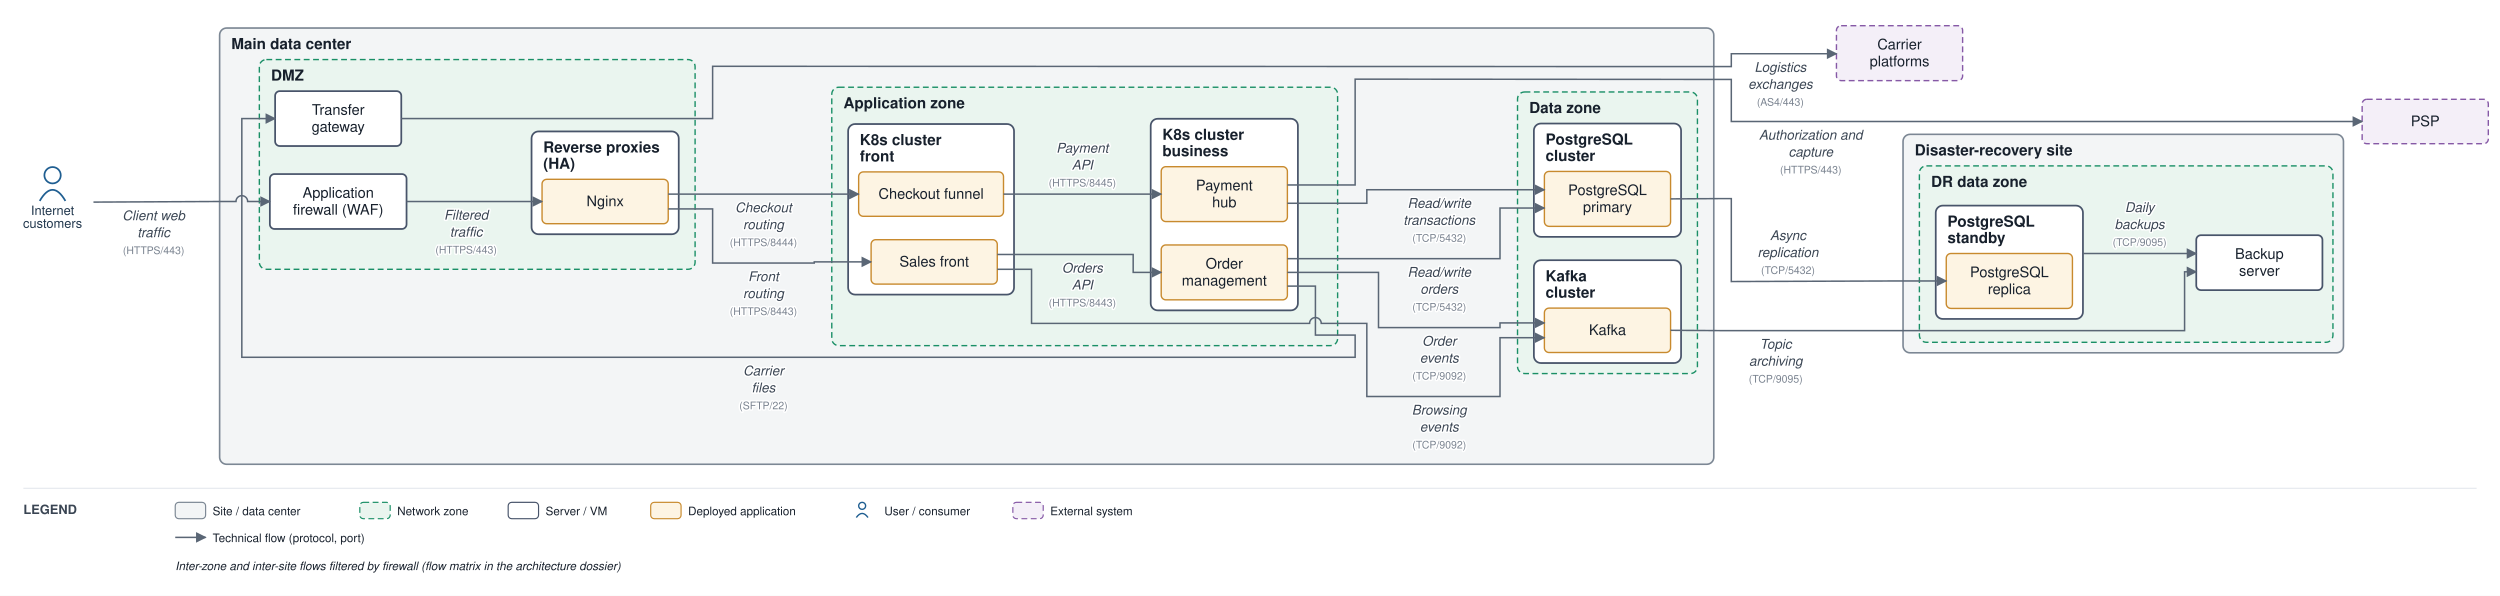
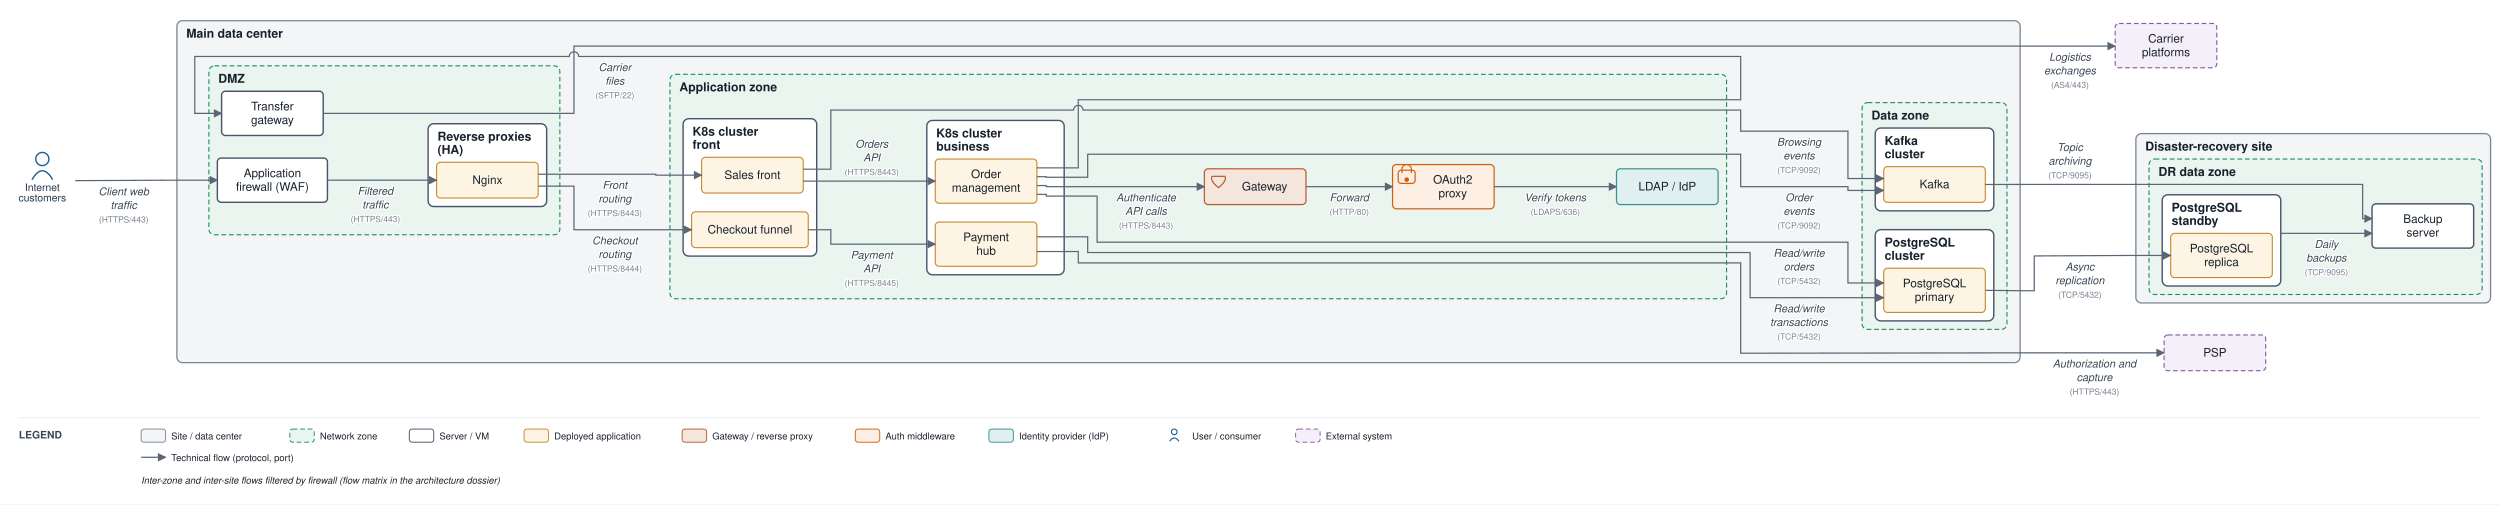
- <svg xmlns="http://www.w3.org/2000/svg" viewBox="0 0 2140 510" font-family="Helvetica,Arial,sans-serif">
+ <svg xmlns="http://www.w3.org/2000/svg" viewBox="0 0 2657 536" font-family="Helvetica,Arial,sans-serif">
  <defs>
    <marker id="arr" viewBox="0 0 10 10" refX="9" refY="5" markerWidth="7" markerHeight="7" orient="auto-start-reverse">
      <path d="M0,0 L10,5 L0,10 z" fill="#5a6675" />
    </marker>
  </defs>
-   <rect width="2140" height="510" fill="#ffffff" />
-   <rect x="188" y="24" width="1279" height="373.417" rx="6" fill="#f3f5f6" stroke="#7c8794" stroke-width="1.4" />
-   <text x="198" y="42" font-size="13" font-weight="bold" fill="#17202c">Main data center</text>
-   <rect x="222" y="51" width="373" height="179.5" rx="6" fill="#eaf5ef" stroke="#1a8f66" stroke-width="1.2" stroke-dasharray="5 3" />
-   <text x="232" y="69" font-size="13" font-weight="bold" fill="#17202c">DMZ</text>
-   <rect x="455" y="112.5" width="126" height="88" rx="6" fill="#ffffff" stroke="#48546a" stroke-width="1.5" />
-   <text x="465" y="130.5" font-size="13" font-weight="bold" fill="#17202c">Reverse proxies</text>
-   <text x="465" y="144.5" font-size="13" font-weight="bold" fill="#17202c">(HA)</text>
-   <rect x="712" y="74.667" width="433" height="221.167" rx="6" fill="#eaf5ef" stroke="#1a8f66" stroke-width="1.2" stroke-dasharray="5 3" />
-   <text x="722" y="92.667" font-size="13" font-weight="bold" fill="#17202c">Application zone</text>
-   <rect x="726" y="106.167" width="142" height="146" rx="6" fill="#ffffff" stroke="#48546a" stroke-width="1.5" />
-   <text x="736" y="124.167" font-size="13" font-weight="bold" fill="#17202c">K8s cluster</text>
-   <text x="736" y="138.167" font-size="13" font-weight="bold" fill="#17202c">front</text>
-   <rect x="985" y="101.667" width="126" height="164" rx="6" fill="#ffffff" stroke="#48546a" stroke-width="1.5" />
-   <text x="995" y="119.667" font-size="13" font-weight="bold" fill="#17202c">K8s cluster</text>
-   <text x="995" y="133.667" font-size="13" font-weight="bold" fill="#17202c">business</text>
-   <rect x="1299" y="78.75" width="154" height="241" rx="6" fill="#eaf5ef" stroke="#1a8f66" stroke-width="1.2" stroke-dasharray="5 3" />
-   <text x="1309" y="96.75" font-size="13" font-weight="bold" fill="#17202c">Data zone</text>
-   <rect x="1313" y="105.75" width="126" height="97" rx="6" fill="#ffffff" stroke="#48546a" stroke-width="1.5" />
-   <text x="1323" y="123.75" font-size="13" font-weight="bold" fill="#17202c">PostgreSQL</text>
-   <text x="1323" y="137.75" font-size="13" font-weight="bold" fill="#17202c">cluster</text>
-   <rect x="1313" y="222.75" width="126" height="88" rx="6" fill="#ffffff" stroke="#48546a" stroke-width="1.5" />
-   <text x="1323" y="240.75" font-size="13" font-weight="bold" fill="#17202c">Kafka</text>
-   <text x="1323" y="254.75" font-size="13" font-weight="bold" fill="#17202c">cluster</text>
-   <rect x="1629" y="115" width="377" height="187" rx="6" fill="#f3f5f6" stroke="#7c8794" stroke-width="1.4" />
-   <text x="1639" y="133" font-size="13" font-weight="bold" fill="#17202c">Disaster-recovery site</text>
-   <rect x="1643" y="142" width="354" height="151" rx="6" fill="#eaf5ef" stroke="#1a8f66" stroke-width="1.2" stroke-dasharray="5 3" />
-   <text x="1653" y="160" font-size="13" font-weight="bold" fill="#17202c">DR data zone</text>
-   <rect x="1657" y="176" width="126" height="97" rx="6" fill="#ffffff" stroke="#48546a" stroke-width="1.5" />
-   <text x="1667" y="194" font-size="13" font-weight="bold" fill="#17202c">PostgreSQL</text>
-   <text x="1667" y="208" font-size="13" font-weight="bold" fill="#17202c">standby</text>
-   <rect x="231" y="149" width="117" height="47" rx="4" fill="#ffffff" stroke="#48546a" stroke-width="1.5" />
-   <text x="289.5" y="169.25" font-size="12.5" text-anchor="middle" fill="#17202c">Application</text>
-   <text x="289.5" y="183.75" font-size="12.5" text-anchor="middle" fill="#17202c">firewall (WAF)</text>
-   <rect x="464" y="153.5" width="108" height="38" rx="4" fill="#fdf4e3" stroke="#c88a2e" stroke-width="1.2" />
-   <text x="518" y="176.5" font-size="12.5" text-anchor="middle" fill="#17202c">Nginx</text>
-   <rect x="235.5" y="78" width="108" height="47" rx="4" fill="#ffffff" stroke="#48546a" stroke-width="1.5" />
-   <text x="289.5" y="98.25" font-size="12.5" text-anchor="middle" fill="#17202c">Transfer</text>
-   <text x="289.5" y="112.75" font-size="12.5" text-anchor="middle" fill="#17202c">gateway</text>
-   <rect x="745.667" y="205.167" width="108" height="38" rx="4" fill="#fdf4e3" stroke="#c88a2e" stroke-width="1.2" />
-   <text x="799.667" y="228.167" font-size="12.5" text-anchor="middle" fill="#17202c">Sales front</text>
-   <rect x="735" y="147.167" width="124" height="38" rx="4" fill="#fdf4e3" stroke="#c88a2e" stroke-width="1.2" />
-   <text x="797" y="170.167" font-size="12.5" text-anchor="middle" fill="#17202c">Checkout funnel</text>
-   <rect x="994" y="209.667" width="108" height="47" rx="4" fill="#fdf4e3" stroke="#c88a2e" stroke-width="1.2" />
-   <text x="1048" y="229.917" font-size="12.5" text-anchor="middle" fill="#17202c">Order</text>
-   <text x="1048" y="244.417" font-size="12.5" text-anchor="middle" fill="#17202c">management</text>
-   <rect x="994" y="142.667" width="108" height="47" rx="4" fill="#fdf4e3" stroke="#c88a2e" stroke-width="1.2" />
-   <text x="1048" y="162.917" font-size="12.5" text-anchor="middle" fill="#17202c">Payment</text>
-   <text x="1048" y="177.417" font-size="12.5" text-anchor="middle" fill="#17202c">hub</text>
-   <rect x="1322" y="146.75" width="108" height="47" rx="4" fill="#fdf4e3" stroke="#c88a2e" stroke-width="1.2" />
-   <text x="1376" y="167" font-size="12.5" text-anchor="middle" fill="#17202c">PostgreSQL</text>
-   <text x="1376" y="181.5" font-size="12.5" text-anchor="middle" fill="#17202c">primary</text>
-   <rect x="1322" y="263.75" width="108" height="38" rx="4" fill="#fdf4e3" stroke="#c88a2e" stroke-width="1.2" />
-   <text x="1376" y="286.75" font-size="12.5" text-anchor="middle" fill="#17202c">Kafka</text>
-   <rect x="1666" y="217" width="108" height="47" rx="4" fill="#fdf4e3" stroke="#c88a2e" stroke-width="1.2" />
-   <text x="1720" y="237.25" font-size="12.5" text-anchor="middle" fill="#17202c">PostgreSQL</text>
-   <text x="1720" y="251.75" font-size="12.5" text-anchor="middle" fill="#17202c">replica</text>
-   <rect x="1880" y="201.333" width="108" height="47" rx="4" fill="#ffffff" stroke="#48546a" stroke-width="1.5" />
-   <text x="1934" y="221.583" font-size="12.5" text-anchor="middle" fill="#17202c">Backup</text>
-   <text x="1934" y="236.083" font-size="12.5" text-anchor="middle" fill="#17202c">server</text>
-   <circle cx="45" cy="150" r="7" fill="none" stroke="#1f5e91" stroke-width="1.5" />
-   <path d="M 34 172 q 11 -19 22 0" fill="none" stroke="#1f5e91" stroke-width="1.5" />
-   <text x="45" y="184" font-size="11" text-anchor="middle" fill="#20364c">Internet</text>
-   <text x="45" y="195" font-size="11" text-anchor="middle" fill="#20364c">customers</text>
-   <rect x="2022" y="85" width="108" height="38" rx="4" fill="#f4eff8" stroke="#8659a6" stroke-width="1.2" stroke-dasharray="5 3" />
-   <text x="2076" y="108" font-size="12.5" text-anchor="middle" fill="#17202c">PSP</text>
-   <rect x="1572" y="22" width="108" height="47" rx="4" fill="#f4eff8" stroke="#8659a6" stroke-width="1.2" stroke-dasharray="5 3" />
-   <text x="1626" y="42.25" font-size="12.5" text-anchor="middle" fill="#17202c">Carrier</text>
-   <text x="1626" y="56.75" font-size="12.5" text-anchor="middle" fill="#17202c">platforms</text>
-   <path d="M 80 173 L 183 172.5 L 202 172.5 A 5 5 0 0 1 212 172.5 L 231 172.5" fill="none" stroke="#5a6675" stroke-width="1.3" marker-end="url(#arr)" />
-   <text x="131.5" y="188.5" font-size="11.5" text-anchor="middle" fill="#3a4553" font-style="italic" stroke="#ffffff" stroke-width="2.5" paint-order="stroke" stroke-linejoin="round">Client web</text>
-   <text x="131.5" y="203" font-size="11.5" text-anchor="middle" fill="#3a4553" font-style="italic" stroke="#ffffff" stroke-width="2.5" paint-order="stroke" stroke-linejoin="round">traffic</text>
-   <text x="131.5" y="217.5" font-size="9" text-anchor="middle" fill="#79828f" stroke="#ffffff" stroke-width="2.5" paint-order="stroke" stroke-linejoin="round">(HTTPS/443)</text>
-   <path d="M 348 172.5 L 464 172.5" fill="none" stroke="#5a6675" stroke-width="1.3" marker-end="url(#arr)" />
-   <text x="399" y="188" font-size="11.5" text-anchor="middle" fill="#3a4553" font-style="italic" stroke="#ffffff" stroke-width="2.5" paint-order="stroke" stroke-linejoin="round">Filtered</text>
-   <text x="399" y="202.5" font-size="11.5" text-anchor="middle" fill="#3a4553" font-style="italic" stroke="#ffffff" stroke-width="2.5" paint-order="stroke" stroke-linejoin="round">traffic</text>
-   <text x="399" y="217" font-size="9" text-anchor="middle" fill="#79828f" stroke="#ffffff" stroke-width="2.5" paint-order="stroke" stroke-linejoin="round">(HTTPS/443)</text>
-   <path d="M 572 178.833 L 610 178.833 L 610 225.167 L 697 225.167 L 697 224.167 L 745.667 224.167" fill="none" stroke="#5a6675" stroke-width="1.3" marker-end="url(#arr)" />
-   <text x="653.5" y="240.667" font-size="11.5" text-anchor="middle" fill="#3a4553" font-style="italic" stroke="#ffffff" stroke-width="2.5" paint-order="stroke" stroke-linejoin="round">Front</text>
-   <text x="653.5" y="255.167" font-size="11.5" text-anchor="middle" fill="#3a4553" font-style="italic" stroke="#ffffff" stroke-width="2.5" paint-order="stroke" stroke-linejoin="round">routing</text>
-   <text x="653.5" y="269.667" font-size="9" text-anchor="middle" fill="#79828f" stroke="#ffffff" stroke-width="2.5" paint-order="stroke" stroke-linejoin="round">(HTTPS/8443)</text>
-   <path d="M 572 166.167 L 735 166.167" fill="none" stroke="#5a6675" stroke-width="1.3" marker-end="url(#arr)" />
-   <text x="653.5" y="181.667" font-size="11.5" text-anchor="middle" fill="#3a4553" font-style="italic" stroke="#ffffff" stroke-width="2.5" paint-order="stroke" stroke-linejoin="round">Checkout</text>
-   <text x="653.5" y="196.167" font-size="11.5" text-anchor="middle" fill="#3a4553" font-style="italic" stroke="#ffffff" stroke-width="2.5" paint-order="stroke" stroke-linejoin="round">routing</text>
-   <text x="653.5" y="210.667" font-size="9" text-anchor="middle" fill="#79828f" stroke="#ffffff" stroke-width="2.5" paint-order="stroke" stroke-linejoin="round">(HTTPS/8444)</text>
-   <path d="M 853.667 217.833 L 970 217.833 L 970 233.167 L 994 233.167" fill="none" stroke="#5a6675" stroke-width="1.3" marker-end="url(#arr)" />
-   <text x="926.5" y="233.333" font-size="11.5" text-anchor="middle" fill="#3a4553" font-style="italic" stroke="#ffffff" stroke-width="2.5" paint-order="stroke" stroke-linejoin="round">Orders</text>
-   <text x="926.5" y="247.833" font-size="11.5" text-anchor="middle" fill="#3a4553" font-style="italic" stroke="#ffffff" stroke-width="2.5" paint-order="stroke" stroke-linejoin="round">API</text>
-   <text x="926.5" y="262.333" font-size="9" text-anchor="middle" fill="#79828f" stroke="#ffffff" stroke-width="2.5" paint-order="stroke" stroke-linejoin="round">(HTTPS/8443)</text>
-   <path d="M 859 166.167 L 994 166.167" fill="none" stroke="#5a6675" stroke-width="1.3" marker-end="url(#arr)" />
-   <text x="926.5" y="130.667" font-size="11.5" text-anchor="middle" fill="#3a4553" font-style="italic" stroke="#ffffff" stroke-width="2.5" paint-order="stroke" stroke-linejoin="round">Payment</text>
-   <text x="926.5" y="145.167" font-size="11.5" text-anchor="middle" fill="#3a4553" font-style="italic" stroke="#ffffff" stroke-width="2.5" paint-order="stroke" stroke-linejoin="round">API</text>
-   <text x="926.5" y="159.667" font-size="9" text-anchor="middle" fill="#79828f" stroke="#ffffff" stroke-width="2.5" paint-order="stroke" stroke-linejoin="round">(HTTPS/8445)</text>
-   <path d="M 1102 158.333 L 1160 158.333 L 1160 67.75 L 1472 68 L 1482 68 L 1482 104 L 2022 104" fill="none" stroke="#5a6675" stroke-width="1.3" marker-end="url(#arr)" />
-   <text x="1550" y="119.5" font-size="11.5" text-anchor="middle" fill="#3a4553" font-style="italic" stroke="#ffffff" stroke-width="2.5" paint-order="stroke" stroke-linejoin="round">Authorization and</text>
-   <text x="1550" y="134" font-size="11.5" text-anchor="middle" fill="#3a4553" font-style="italic" stroke="#ffffff" stroke-width="2.5" paint-order="stroke" stroke-linejoin="round">capture</text>
-   <text x="1550" y="148.5" font-size="9" text-anchor="middle" fill="#79828f" stroke="#ffffff" stroke-width="2.5" paint-order="stroke" stroke-linejoin="round">(HTTPS/443)</text>
-   <path d="M 1102 221.417 L 1284 221.417 L 1284 178.083 L 1322 178.083" fill="none" stroke="#5a6675" stroke-width="1.3" marker-end="url(#arr)" />
-   <text x="1232" y="236.917" font-size="11.5" text-anchor="middle" fill="#3a4553" font-style="italic" stroke="#ffffff" stroke-width="2.5" paint-order="stroke" stroke-linejoin="round">Read/write</text>
-   <text x="1232" y="251.417" font-size="11.5" text-anchor="middle" fill="#3a4553" font-style="italic" stroke="#ffffff" stroke-width="2.5" paint-order="stroke" stroke-linejoin="round">orders</text>
-   <text x="1232" y="265.917" font-size="9" text-anchor="middle" fill="#79828f" stroke="#ffffff" stroke-width="2.5" paint-order="stroke" stroke-linejoin="round">(TCP/5432)</text>
-   <path d="M 1102 174 L 1170 174 L 1170 162.417 L 1322 162.417" fill="none" stroke="#5a6675" stroke-width="1.3" marker-end="url(#arr)" />
-   <text x="1232" y="177.917" font-size="11.5" text-anchor="middle" fill="#3a4553" font-style="italic" stroke="#ffffff" stroke-width="2.5" paint-order="stroke" stroke-linejoin="round">Read/write</text>
-   <text x="1232" y="192.417" font-size="11.5" text-anchor="middle" fill="#3a4553" font-style="italic" stroke="#ffffff" stroke-width="2.5" paint-order="stroke" stroke-linejoin="round">transactions</text>
-   <text x="1232" y="206.917" font-size="9" text-anchor="middle" fill="#79828f" stroke="#ffffff" stroke-width="2.5" paint-order="stroke" stroke-linejoin="round">(TCP/5432)</text>
-   <path d="M 1102 233.167 L 1180 233.167 L 1180 280.417 L 1284 280.417 L 1284 276.417 L 1322 276.417" fill="none" stroke="#5a6675" stroke-width="1.3" marker-end="url(#arr)" />
-   <text x="1232" y="295.917" font-size="11.5" text-anchor="middle" fill="#3a4553" font-style="italic" stroke="#ffffff" stroke-width="2.5" paint-order="stroke" stroke-linejoin="round">Order</text>
-   <text x="1232" y="310.417" font-size="11.5" text-anchor="middle" fill="#3a4553" font-style="italic" stroke="#ffffff" stroke-width="2.5" paint-order="stroke" stroke-linejoin="round">events</text>
-   <text x="1232" y="324.917" font-size="9" text-anchor="middle" fill="#79828f" stroke="#ffffff" stroke-width="2.5" paint-order="stroke" stroke-linejoin="round">(TCP/9092)</text>
-   <path d="M 853.667 230.5 L 883 230.5 L 883 276.833 L 1121 276.833 A 5 5 0 0 1 1131 276.833 L 1170 276.833 L 1170 339.417 L 1284 339.417 L 1284 289.083 L 1322 289.083" fill="none" stroke="#5a6675" stroke-width="1.3" marker-end="url(#arr)" />
-   <text x="1232" y="354.917" font-size="11.5" text-anchor="middle" fill="#3a4553" font-style="italic" stroke="#ffffff" stroke-width="2.5" paint-order="stroke" stroke-linejoin="round">Browsing</text>
-   <text x="1232" y="369.417" font-size="11.5" text-anchor="middle" fill="#3a4553" font-style="italic" stroke="#ffffff" stroke-width="2.5" paint-order="stroke" stroke-linejoin="round">events</text>
-   <text x="1232" y="383.917" font-size="9" text-anchor="middle" fill="#79828f" stroke="#ffffff" stroke-width="2.5" paint-order="stroke" stroke-linejoin="round">(TCP/9092)</text>
-   <path d="M 1102 244.917 L 1126 244.917 L 1126 286.833 L 1160 286.833 L 1160 305.833 L 207 305.833 L 207 101.5 L 235.5 101.5" fill="none" stroke="#5a6675" stroke-width="1.3" marker-end="url(#arr)" />
-   <text x="653.5" y="321.333" font-size="11.5" text-anchor="middle" fill="#3a4553" font-style="italic" stroke="#ffffff" stroke-width="2.5" paint-order="stroke" stroke-linejoin="round">Carrier</text>
-   <text x="653.5" y="335.833" font-size="11.5" text-anchor="middle" fill="#3a4553" font-style="italic" stroke="#ffffff" stroke-width="2.5" paint-order="stroke" stroke-linejoin="round">files</text>
-   <text x="653.5" y="350.333" font-size="9" text-anchor="middle" fill="#79828f" stroke="#ffffff" stroke-width="2.5" paint-order="stroke" stroke-linejoin="round">(SFTP/22)</text>
-   <path d="M 343.5 101.5 L 610 101.5 L 610 56.75 L 1472 57 L 1482 57 L 1482 46 L 1572 46" fill="none" stroke="#5a6675" stroke-width="1.3" marker-end="url(#arr)" />
-   <text x="1524" y="61.5" font-size="11.5" text-anchor="middle" fill="#3a4553" font-style="italic" stroke="#ffffff" stroke-width="2.5" paint-order="stroke" stroke-linejoin="round">Logistics</text>
-   <text x="1524" y="76" font-size="11.5" text-anchor="middle" fill="#3a4553" font-style="italic" stroke="#ffffff" stroke-width="2.5" paint-order="stroke" stroke-linejoin="round">exchanges</text>
-   <text x="1524" y="90.5" font-size="9" text-anchor="middle" fill="#79828f" stroke="#ffffff" stroke-width="2.5" paint-order="stroke" stroke-linejoin="round">(AS4/443)</text>
-   <path d="M 1430 170.25 L 1472 170 L 1482 170 L 1482 241 L 1624 240.5 L 1666 240.5" fill="none" stroke="#5a6675" stroke-width="1.3" marker-end="url(#arr)" />
-   <text x="1530.5" y="205.5" font-size="11.5" text-anchor="middle" fill="#3a4553" font-style="italic" stroke="#ffffff" stroke-width="2.5" paint-order="stroke" stroke-linejoin="round">Async</text>
-   <text x="1530.5" y="220" font-size="11.5" text-anchor="middle" fill="#3a4553" font-style="italic" stroke="#ffffff" stroke-width="2.5" paint-order="stroke" stroke-linejoin="round">replication</text>
-   <text x="1530.5" y="234.5" font-size="9" text-anchor="middle" fill="#79828f" stroke="#ffffff" stroke-width="2.5" paint-order="stroke" stroke-linejoin="round">(TCP/5432)</text>
-   <path d="M 1783 217 L 1880 217" fill="none" stroke="#5a6675" stroke-width="1.3" marker-end="url(#arr)" />
-   <text x="1831.5" y="181.5" font-size="11.5" text-anchor="middle" fill="#3a4553" font-style="italic" stroke="#ffffff" stroke-width="2.5" paint-order="stroke" stroke-linejoin="round">Daily</text>
-   <text x="1831.5" y="196" font-size="11.5" text-anchor="middle" fill="#3a4553" font-style="italic" stroke="#ffffff" stroke-width="2.5" paint-order="stroke" stroke-linejoin="round">backups</text>
-   <text x="1831.5" y="210.5" font-size="9" text-anchor="middle" fill="#79828f" stroke="#ffffff" stroke-width="2.5" paint-order="stroke" stroke-linejoin="round">(TCP/9095)</text>
-   <path d="M 1430 282.75 L 1472 283 L 1870 283 L 1870 232.667 L 1880 232.667" fill="none" stroke="#5a6675" stroke-width="1.3" marker-end="url(#arr)" />
-   <text x="1520" y="298.5" font-size="11.5" text-anchor="middle" fill="#3a4553" font-style="italic" stroke="#ffffff" stroke-width="2.5" paint-order="stroke" stroke-linejoin="round">Topic</text>
-   <text x="1520" y="313" font-size="11.5" text-anchor="middle" fill="#3a4553" font-style="italic" stroke="#ffffff" stroke-width="2.5" paint-order="stroke" stroke-linejoin="round">archiving</text>
-   <text x="1520" y="327.5" font-size="9" text-anchor="middle" fill="#79828f" stroke="#ffffff" stroke-width="2.5" paint-order="stroke" stroke-linejoin="round">(TCP/9095)</text>
-   <line x1="20" y1="418" x2="2120" y2="418" stroke="#e6e9ee" stroke-width="1" />
-   <text x="20" y="440" font-size="11" font-weight="bold" fill="#3a4553">LEGEND</text>
-   <rect x="150" y="430" width="26" height="14" rx="3" fill="#f3f5f6" stroke="#7c8794" />
-   <text x="182" y="441" font-size="10" fill="#17202c">Site / data center</text>
-   <rect x="308" y="430" width="26" height="14" rx="3" fill="#eaf5ef" stroke="#1a8f66" stroke-dasharray="5 3" />
-   <text x="340" y="441" font-size="10" fill="#17202c">Network zone</text>
-   <rect x="435" y="430" width="26" height="14" rx="3" fill="#ffffff" stroke="#48546a" />
-   <text x="467" y="441" font-size="10" fill="#17202c">Server / VM</text>
-   <rect x="557" y="430" width="26" height="14" rx="3" fill="#fdf4e3" stroke="#c88a2e" />
-   <text x="589" y="441" font-size="10" fill="#17202c">Deployed application</text>
-   <circle cx="738" cy="433" r="3" fill="none" stroke="#1f5e91" stroke-width="1.2" />
-   <path d="M 733 443 q 5 -7 10 0" fill="none" stroke="#1f5e91" stroke-width="1.2" />
-   <text x="757" y="441" font-size="10" fill="#17202c">User / consumer</text>
-   <rect x="867" y="430" width="26" height="14" rx="3" fill="#f4eff8" stroke="#8659a6" stroke-dasharray="5 3" />
-   <text x="899" y="441" font-size="10" fill="#17202c">External system</text>
-   <line x1="150" y1="460" x2="176" y2="460" stroke="#5a6675" stroke-width="1.3" marker-end="url(#arr)" />
-   <text x="182" y="464" font-size="10" fill="#17202c">Technical flow (protocol, port)</text>
-   <text x="150" y="488" font-size="10" fill="#17202c" font-style="italic">Inter-zone and inter-site flows filtered by firewall (flow matrix in the architecture dossier)</text>
+   <rect width="2657" height="536" fill="#ffffff" />
+   <rect x="188" y="22" width="1959" height="363.4" rx="6" fill="#f3f5f6" stroke="#7c8794" stroke-width="1.4" />
+   <text x="198" y="40" font-size="13" font-weight="bold" fill="#17202c">Main data center</text>
+   <rect x="222" y="70" width="373" height="179.5" rx="6" fill="#eaf5ef" stroke="#1a8f66" stroke-width="1.2" stroke-dasharray="5 3" />
+   <text x="232" y="88" font-size="13" font-weight="bold" fill="#17202c">DMZ</text>
+   <rect x="455" y="131.5" width="126" height="88" rx="6" fill="#ffffff" stroke="#48546a" stroke-width="1.5" />
+   <text x="465" y="149.5" font-size="13" font-weight="bold" fill="#17202c">Reverse proxies</text>
+   <text x="465" y="163.5" font-size="13" font-weight="bold" fill="#17202c">(HA)</text>
+   <rect x="712" y="79" width="1123" height="238.5" rx="6" fill="#eaf5ef" stroke="#1a8f66" stroke-width="1.2" stroke-dasharray="5 3" />
+   <text x="722" y="97" font-size="13" font-weight="bold" fill="#17202c">Application zone</text>
+   <rect x="726" y="126.167" width="142" height="146" rx="6" fill="#ffffff" stroke="#48546a" stroke-width="1.5" />
+   <text x="736" y="144.167" font-size="13" font-weight="bold" fill="#17202c">K8s cluster</text>
+   <text x="736" y="158.167" font-size="13" font-weight="bold" fill="#17202c">front</text>
+   <rect x="985" y="128" width="146" height="164" rx="6" fill="#ffffff" stroke="#48546a" stroke-width="1.5" />
+   <text x="995" y="146" font-size="13" font-weight="bold" fill="#17202c">K8s cluster</text>
+   <text x="995" y="160" font-size="13" font-weight="bold" fill="#17202c">business</text>
+   <rect x="1979" y="109.067" width="154" height="241" rx="6" fill="#eaf5ef" stroke="#1a8f66" stroke-width="1.2" stroke-dasharray="5 3" />
+   <text x="1989" y="127.067" font-size="13" font-weight="bold" fill="#17202c">Data zone</text>
+   <rect x="1993" y="244.067" width="126" height="97" rx="6" fill="#ffffff" stroke="#48546a" stroke-width="1.5" />
+   <text x="2003" y="262.067" font-size="13" font-weight="bold" fill="#17202c">PostgreSQL</text>
+   <text x="2003" y="276.067" font-size="13" font-weight="bold" fill="#17202c">cluster</text>
+   <rect x="1993" y="136.067" width="126" height="88" rx="6" fill="#ffffff" stroke="#48546a" stroke-width="1.5" />
+   <text x="2003" y="154.067" font-size="13" font-weight="bold" fill="#17202c">Kafka</text>
+   <text x="2003" y="168.067" font-size="13" font-weight="bold" fill="#17202c">cluster</text>
+   <rect x="2270" y="142" width="377" height="180" rx="6" fill="#f3f5f6" stroke="#7c8794" stroke-width="1.4" />
+   <text x="2280" y="160" font-size="13" font-weight="bold" fill="#17202c">Disaster-recovery site</text>
+   <rect x="2284" y="169" width="354" height="144" rx="6" fill="#eaf5ef" stroke="#1a8f66" stroke-width="1.2" stroke-dasharray="5 3" />
+   <text x="2294" y="187" font-size="13" font-weight="bold" fill="#17202c">DR data zone</text>
+   <rect x="2298" y="207" width="126" height="97" rx="6" fill="#ffffff" stroke="#48546a" stroke-width="1.5" />
+   <text x="2308" y="225" font-size="13" font-weight="bold" fill="#17202c">PostgreSQL</text>
+   <text x="2308" y="239" font-size="13" font-weight="bold" fill="#17202c">standby</text>
+   <rect x="231" y="168" width="117" height="47" rx="4" fill="#ffffff" stroke="#48546a" stroke-width="1.5" />
+   <text x="289.5" y="188.25" font-size="12.5" text-anchor="middle" fill="#17202c">Application</text>
+   <text x="289.5" y="202.75" font-size="12.5" text-anchor="middle" fill="#17202c">firewall (WAF)</text>
+   <rect x="464" y="172.5" width="108" height="38" rx="4" fill="#fdf4e3" stroke="#c88a2e" stroke-width="1.2" />
+   <text x="518" y="195.5" font-size="12.5" text-anchor="middle" fill="#17202c">Nginx</text>
+   <rect x="235.5" y="97" width="108" height="47" rx="4" fill="#ffffff" stroke="#48546a" stroke-width="1.5" />
+   <text x="289.5" y="117.25" font-size="12.5" text-anchor="middle" fill="#17202c">Transfer</text>
+   <text x="289.5" y="131.75" font-size="12.5" text-anchor="middle" fill="#17202c">gateway</text>
+   <rect x="1280" y="179.4" width="108" height="38" rx="4" fill="#f5e6dd" stroke="#b85a30" stroke-width="1.3" />
+   <path d="M 1288 187.4 L 1302 187.4 Q 1304 192.4 1295 199.4 Q 1286 192.4 1288 187.4" fill="none" stroke="#b85a30" stroke-width="1.3" />
+   <text x="1344" y="202.4" font-size="12.5" text-anchor="middle" fill="#17202c">Gateway</text>
+   <rect x="1480" y="174.9" width="108" height="47" rx="4" fill="#fdefe3" stroke="#d1600f" stroke-width="1.3" />
+   <rect x="1486" y="180.9" width="18" height="14" rx="3" fill="none" stroke="#d1600f" stroke-width="1.3" />
+   <path d="M 1490 183.9 v -4 a 5 5 0 0 1 10 0 v 4" fill="none" stroke="#d1600f" stroke-width="1.3" />
+   <circle cx="1495" cy="190.9" r="2.5" fill="#d1600f" />
+   <text x="1544" y="195.15" font-size="12.5" text-anchor="middle" fill="#17202c">OAuth2</text>
+   <text x="1544" y="209.65" font-size="12.5" text-anchor="middle" fill="#17202c">proxy</text>
+   <rect x="1718" y="179.4" width="108" height="38" rx="4" fill="#e0f0f0" stroke="#3a8f8f" stroke-width="1.3" />
+   <text x="1772" y="202.4" font-size="12.5" text-anchor="middle" fill="#17202c">LDAP / IdP</text>
+   <rect x="745.667" y="167.167" width="108" height="38" rx="4" fill="#fdf4e3" stroke="#c88a2e" stroke-width="1.2" />
+   <text x="799.667" y="190.167" font-size="12.5" text-anchor="middle" fill="#17202c">Sales front</text>
+   <rect x="735" y="225.167" width="124" height="38" rx="4" fill="#fdf4e3" stroke="#c88a2e" stroke-width="1.2" />
+   <text x="797" y="248.167" font-size="12.5" text-anchor="middle" fill="#17202c">Checkout funnel</text>
+   <rect x="994" y="169" width="108" height="47" rx="4" fill="#fdf4e3" stroke="#c88a2e" stroke-width="1.2" />
+   <text x="1048" y="189.25" font-size="12.5" text-anchor="middle" fill="#17202c">Order</text>
+   <text x="1048" y="203.75" font-size="12.5" text-anchor="middle" fill="#17202c">management</text>
+   <rect x="994" y="236" width="108" height="47" rx="4" fill="#fdf4e3" stroke="#c88a2e" stroke-width="1.2" />
+   <text x="1048" y="256.25" font-size="12.5" text-anchor="middle" fill="#17202c">Payment</text>
+   <text x="1048" y="270.75" font-size="12.5" text-anchor="middle" fill="#17202c">hub</text>
+   <rect x="2002" y="285.067" width="108" height="47" rx="4" fill="#fdf4e3" stroke="#c88a2e" stroke-width="1.2" />
+   <text x="2056" y="305.317" font-size="12.5" text-anchor="middle" fill="#17202c">PostgreSQL</text>
+   <text x="2056" y="319.817" font-size="12.5" text-anchor="middle" fill="#17202c">primary</text>
+   <rect x="2002" y="177.067" width="108" height="38" rx="4" fill="#fdf4e3" stroke="#c88a2e" stroke-width="1.2" />
+   <text x="2056" y="200.067" font-size="12.5" text-anchor="middle" fill="#17202c">Kafka</text>
+   <rect x="2307" y="248" width="108" height="47" rx="4" fill="#fdf4e3" stroke="#c88a2e" stroke-width="1.2" />
+   <text x="2361" y="268.25" font-size="12.5" text-anchor="middle" fill="#17202c">PostgreSQL</text>
+   <text x="2361" y="282.75" font-size="12.5" text-anchor="middle" fill="#17202c">replica</text>
+   <rect x="2521" y="216.667" width="108" height="47" rx="4" fill="#ffffff" stroke="#48546a" stroke-width="1.5" />
+   <text x="2575" y="236.917" font-size="12.5" text-anchor="middle" fill="#17202c">Backup</text>
+   <text x="2575" y="251.417" font-size="12.5" text-anchor="middle" fill="#17202c">server</text>
+   <circle cx="45" cy="169" r="7" fill="none" stroke="#1f5e91" stroke-width="1.5" />
+   <path d="M 34 191 q 11 -19 22 0" fill="none" stroke="#1f5e91" stroke-width="1.5" />
+   <text x="45" y="203" font-size="11" text-anchor="middle" fill="#20364c">Internet</text>
+   <text x="45" y="214" font-size="11" text-anchor="middle" fill="#20364c">customers</text>
+   <rect x="2300" y="356" width="108" height="38" rx="4" fill="#f4eff8" stroke="#8659a6" stroke-width="1.2" stroke-dasharray="5 3" />
+   <text x="2354" y="379" font-size="12.5" text-anchor="middle" fill="#17202c">PSP</text>
+   <rect x="2248" y="25" width="108" height="47" rx="4" fill="#f4eff8" stroke="#8659a6" stroke-width="1.2" stroke-dasharray="5 3" />
+   <text x="2302" y="45.25" font-size="12.5" text-anchor="middle" fill="#17202c">Carrier</text>
+   <text x="2302" y="59.75" font-size="12.5" text-anchor="middle" fill="#17202c">platforms</text>
+   <path d="M 80 192 L 183 191.5 L 231 191.5" fill="none" stroke="#5a6675" stroke-width="1.3" marker-end="url(#arr)" />
+   <text x="131.5" y="207.5" font-size="11.5" text-anchor="middle" fill="#3a4553" font-style="italic" stroke="#ffffff" stroke-width="2.5" paint-order="stroke" stroke-linejoin="round">Client web</text>
+   <text x="131.5" y="222" font-size="11.5" text-anchor="middle" fill="#3a4553" font-style="italic" stroke="#ffffff" stroke-width="2.5" paint-order="stroke" stroke-linejoin="round">traffic</text>
+   <text x="131.5" y="236.5" font-size="9" text-anchor="middle" fill="#79828f" stroke="#ffffff" stroke-width="2.5" paint-order="stroke" stroke-linejoin="round">(HTTPS/443)</text>
+   <path d="M 348 191.5 L 464 191.5" fill="none" stroke="#5a6675" stroke-width="1.3" marker-end="url(#arr)" />
+   <text x="399" y="207" font-size="11.5" text-anchor="middle" fill="#3a4553" font-style="italic" stroke="#ffffff" stroke-width="2.5" paint-order="stroke" stroke-linejoin="round">Filtered</text>
+   <text x="399" y="221.5" font-size="11.5" text-anchor="middle" fill="#3a4553" font-style="italic" stroke="#ffffff" stroke-width="2.5" paint-order="stroke" stroke-linejoin="round">traffic</text>
+   <text x="399" y="236" font-size="9" text-anchor="middle" fill="#79828f" stroke="#ffffff" stroke-width="2.5" paint-order="stroke" stroke-linejoin="round">(HTTPS/443)</text>
+   <path d="M 572 185.167 L 697 185.167 L 697 186.167 L 745.667 186.167" fill="none" stroke="#5a6675" stroke-width="1.3" marker-end="url(#arr)" />
+   <text x="653.5" y="200.667" font-size="11.5" text-anchor="middle" fill="#3a4553" font-style="italic" stroke="#ffffff" stroke-width="2.5" paint-order="stroke" stroke-linejoin="round">Front</text>
+   <text x="653.5" y="215.167" font-size="11.5" text-anchor="middle" fill="#3a4553" font-style="italic" stroke="#ffffff" stroke-width="2.5" paint-order="stroke" stroke-linejoin="round">routing</text>
+   <text x="653.5" y="229.667" font-size="9" text-anchor="middle" fill="#79828f" stroke="#ffffff" stroke-width="2.5" paint-order="stroke" stroke-linejoin="round">(HTTPS/8443)</text>
+   <path d="M 572 197.833 L 610 197.833 L 610 244.167 L 735 244.167" fill="none" stroke="#5a6675" stroke-width="1.3" marker-end="url(#arr)" />
+   <text x="653.5" y="259.667" font-size="11.5" text-anchor="middle" fill="#3a4553" font-style="italic" stroke="#ffffff" stroke-width="2.5" paint-order="stroke" stroke-linejoin="round">Checkout</text>
+   <text x="653.5" y="274.167" font-size="11.5" text-anchor="middle" fill="#3a4553" font-style="italic" stroke="#ffffff" stroke-width="2.5" paint-order="stroke" stroke-linejoin="round">routing</text>
+   <text x="653.5" y="288.667" font-size="9" text-anchor="middle" fill="#79828f" stroke="#ffffff" stroke-width="2.5" paint-order="stroke" stroke-linejoin="round">(HTTPS/8444)</text>
+   <path d="M 853.667 192.5 L 994 192.5" fill="none" stroke="#5a6675" stroke-width="1.3" marker-end="url(#arr)" />
+   <text x="926.5" y="157" font-size="11.5" text-anchor="middle" fill="#3a4553" font-style="italic" stroke="#ffffff" stroke-width="2.5" paint-order="stroke" stroke-linejoin="round">Orders</text>
+   <text x="926.5" y="171.5" font-size="11.5" text-anchor="middle" fill="#3a4553" font-style="italic" stroke="#ffffff" stroke-width="2.5" paint-order="stroke" stroke-linejoin="round">API</text>
+   <text x="926.5" y="186" font-size="9" text-anchor="middle" fill="#79828f" stroke="#ffffff" stroke-width="2.5" paint-order="stroke" stroke-linejoin="round">(HTTPS/8443)</text>
+   <path d="M 859 244.167 L 883 244.167 L 883 259.5 L 994 259.5" fill="none" stroke="#5a6675" stroke-width="1.3" marker-end="url(#arr)" />
+   <text x="926.5" y="275" font-size="11.5" text-anchor="middle" fill="#3a4553" font-style="italic" stroke="#ffffff" stroke-width="2.5" paint-order="stroke" stroke-linejoin="round">Payment</text>
+   <text x="926.5" y="289.5" font-size="11.5" text-anchor="middle" fill="#3a4553" font-style="italic" stroke="#ffffff" stroke-width="2.5" paint-order="stroke" stroke-linejoin="round">API</text>
+   <text x="926.5" y="304" font-size="9" text-anchor="middle" fill="#79828f" stroke="#ffffff" stroke-width="2.5" paint-order="stroke" stroke-linejoin="round">(HTTPS/8445)</text>
+   <path d="M 1102 267.333 L 1146 267.333 L 1146 279.4 L 1850 279.4 L 1850 375.4 L 2152 375 L 2300 375" fill="none" stroke="#5a6675" stroke-width="1.3" marker-end="url(#arr)" />
+   <text x="2226" y="390.5" font-size="11.5" text-anchor="middle" fill="#3a4553" font-style="italic" stroke="#ffffff" stroke-width="2.5" paint-order="stroke" stroke-linejoin="round">Authorization and</text>
+   <text x="2226" y="405" font-size="11.5" text-anchor="middle" fill="#3a4553" font-style="italic" stroke="#ffffff" stroke-width="2.5" paint-order="stroke" stroke-linejoin="round">capture</text>
+   <text x="2226" y="419.5" font-size="9" text-anchor="middle" fill="#79828f" stroke="#ffffff" stroke-width="2.5" paint-order="stroke" stroke-linejoin="round">(HTTPS/443)</text>
+   <path d="M 1102 206.6 L 1112 206.6 L 1112 208.4 L 1166 208.4 L 1166 257.4 L 1964 257.4 L 1964 300.733 L 2002 300.733" fill="none" stroke="#5a6675" stroke-width="1.3" marker-end="url(#arr)" />
+   <text x="1912" y="272.9" font-size="11.5" text-anchor="middle" fill="#3a4553" font-style="italic" stroke="#ffffff" stroke-width="2.5" paint-order="stroke" stroke-linejoin="round">Read/write</text>
+   <text x="1912" y="287.4" font-size="11.5" text-anchor="middle" fill="#3a4553" font-style="italic" stroke="#ffffff" stroke-width="2.5" paint-order="stroke" stroke-linejoin="round">orders</text>
+   <text x="1912" y="301.9" font-size="9" text-anchor="middle" fill="#79828f" stroke="#ffffff" stroke-width="2.5" paint-order="stroke" stroke-linejoin="round">(TCP/5432)</text>
+   <path d="M 1102 251.667 L 1156 251.667 L 1156 268.4 L 1860 268.4 L 1860 316.4 L 2002 316.4" fill="none" stroke="#5a6675" stroke-width="1.3" marker-end="url(#arr)" />
+   <text x="1912" y="331.9" font-size="11.5" text-anchor="middle" fill="#3a4553" font-style="italic" stroke="#ffffff" stroke-width="2.5" paint-order="stroke" stroke-linejoin="round">Read/write</text>
+   <text x="1912" y="346.4" font-size="11.5" text-anchor="middle" fill="#3a4553" font-style="italic" stroke="#ffffff" stroke-width="2.5" paint-order="stroke" stroke-linejoin="round">transactions</text>
+   <text x="1912" y="360.9" font-size="9" text-anchor="middle" fill="#79828f" stroke="#ffffff" stroke-width="2.5" paint-order="stroke" stroke-linejoin="round">(TCP/5432)</text>
+   <path d="M 1102 187.8 L 1112 187.8 L 1112 188.4 L 1156 188.4 L 1156 163.9 L 1850 163.9 L 1850 198.4 L 1964 198.4 L 1964 202.4 L 2002 202.4" fill="none" stroke="#5a6675" stroke-width="1.3" marker-end="url(#arr)" />
+   <text x="1912" y="213.9" font-size="11.5" text-anchor="middle" fill="#3a4553" font-style="italic" stroke="#ffffff" stroke-width="2.5" paint-order="stroke" stroke-linejoin="round">Order</text>
+   <text x="1912" y="228.4" font-size="11.5" text-anchor="middle" fill="#3a4553" font-style="italic" stroke="#ffffff" stroke-width="2.5" paint-order="stroke" stroke-linejoin="round">events</text>
+   <text x="1912" y="242.9" font-size="9" text-anchor="middle" fill="#79828f" stroke="#ffffff" stroke-width="2.5" paint-order="stroke" stroke-linejoin="round">(TCP/9092)</text>
+   <path d="M 853.667 179.833 L 883 179.833 L 883 117 L 1141 117 A 5 5 0 0 1 1151 117 L 1850 117 L 1850 139.4 L 1964 139.4 L 1964 189.733 L 2002 189.733" fill="none" stroke="#5a6675" stroke-width="1.3" marker-end="url(#arr)" />
+   <text x="1912" y="154.9" font-size="11.5" text-anchor="middle" fill="#3a4553" font-style="italic" stroke="#ffffff" stroke-width="2.5" paint-order="stroke" stroke-linejoin="round">Browsing</text>
+   <text x="1912" y="169.4" font-size="11.5" text-anchor="middle" fill="#3a4553" font-style="italic" stroke="#ffffff" stroke-width="2.5" paint-order="stroke" stroke-linejoin="round">events</text>
+   <text x="1912" y="183.9" font-size="9" text-anchor="middle" fill="#79828f" stroke="#ffffff" stroke-width="2.5" paint-order="stroke" stroke-linejoin="round">(TCP/9092)</text>
+   <path d="M 1102 197.2 L 1112 197.2 L 1112 198.4 L 1280 198.4" fill="none" stroke="#5a6675" stroke-width="1.3" marker-end="url(#arr)" />
+   <text x="1218" y="213.9" font-size="11.5" text-anchor="middle" fill="#3a4553" font-style="italic" stroke="#ffffff" stroke-width="2.5" paint-order="stroke" stroke-linejoin="round">Authenticate</text>
+   <text x="1218" y="228.4" font-size="11.5" text-anchor="middle" fill="#3a4553" font-style="italic" stroke="#ffffff" stroke-width="2.5" paint-order="stroke" stroke-linejoin="round">API calls</text>
+   <text x="1218" y="242.9" font-size="9" text-anchor="middle" fill="#79828f" stroke="#ffffff" stroke-width="2.5" paint-order="stroke" stroke-linejoin="round">(HTTPS/8443)</text>
+   <path d="M 1388 198.4 L 1480 198.4" fill="none" stroke="#5a6675" stroke-width="1.3" marker-end="url(#arr)" />
+   <text x="1434" y="213.9" font-size="11.5" text-anchor="middle" fill="#3a4553" font-style="italic" stroke="#ffffff" stroke-width="2.5" paint-order="stroke" stroke-linejoin="round">Forward</text>
+   <text x="1434" y="228.4" font-size="9" text-anchor="middle" fill="#79828f" stroke="#ffffff" stroke-width="2.5" paint-order="stroke" stroke-linejoin="round">(HTTP/80)</text>
+   <path d="M 1588 198.4 L 1718 198.4" fill="none" stroke="#5a6675" stroke-width="1.3" marker-end="url(#arr)" />
+   <text x="1653" y="213.9" font-size="11.5" text-anchor="middle" fill="#3a4553" font-style="italic" stroke="#ffffff" stroke-width="2.5" paint-order="stroke" stroke-linejoin="round">Verify tokens</text>
+   <text x="1653" y="228.4" font-size="9" text-anchor="middle" fill="#79828f" stroke="#ffffff" stroke-width="2.5" paint-order="stroke" stroke-linejoin="round">(LDAPS/636)</text>
+   <path d="M 1102 178.4 L 1146 178.4 L 1146 106 L 1850 106 L 1850 60 L 615 60 A 5 5 0 0 0 605 60 L 207 60 L 207 120.5 L 235.5 120.5" fill="none" stroke="#5a6675" stroke-width="1.3" marker-end="url(#arr)" />
+   <text x="653.5" y="75.5" font-size="11.5" text-anchor="middle" fill="#3a4553" font-style="italic" stroke="#ffffff" stroke-width="2.5" paint-order="stroke" stroke-linejoin="round">Carrier</text>
+   <text x="653.5" y="90" font-size="11.5" text-anchor="middle" fill="#3a4553" font-style="italic" stroke="#ffffff" stroke-width="2.5" paint-order="stroke" stroke-linejoin="round">files</text>
+   <text x="653.5" y="104.5" font-size="9" text-anchor="middle" fill="#79828f" stroke="#ffffff" stroke-width="2.5" paint-order="stroke" stroke-linejoin="round">(SFTP/22)</text>
+   <path d="M 343.5 120.5 L 610 120.5 L 610 49 L 2248 49" fill="none" stroke="#5a6675" stroke-width="1.3" marker-end="url(#arr)" />
+   <text x="2200" y="64.5" font-size="11.5" text-anchor="middle" fill="#3a4553" font-style="italic" stroke="#ffffff" stroke-width="2.5" paint-order="stroke" stroke-linejoin="round">Logistics</text>
+   <text x="2200" y="79" font-size="11.5" text-anchor="middle" fill="#3a4553" font-style="italic" stroke="#ffffff" stroke-width="2.5" paint-order="stroke" stroke-linejoin="round">exchanges</text>
+   <text x="2200" y="93.5" font-size="9" text-anchor="middle" fill="#79828f" stroke="#ffffff" stroke-width="2.5" paint-order="stroke" stroke-linejoin="round">(AS4/443)</text>
+   <path d="M 2110 308.567 L 2152 309 L 2162 309 L 2162 272 L 2265 271.5 L 2307 271.5" fill="none" stroke="#5a6675" stroke-width="1.3" marker-end="url(#arr)" />
+   <text x="2210.5" y="287.5" font-size="11.5" text-anchor="middle" fill="#3a4553" font-style="italic" stroke="#ffffff" stroke-width="2.5" paint-order="stroke" stroke-linejoin="round">Async</text>
+   <text x="2210.5" y="302" font-size="11.5" text-anchor="middle" fill="#3a4553" font-style="italic" stroke="#ffffff" stroke-width="2.5" paint-order="stroke" stroke-linejoin="round">replication</text>
+   <text x="2210.5" y="316.5" font-size="9" text-anchor="middle" fill="#79828f" stroke="#ffffff" stroke-width="2.5" paint-order="stroke" stroke-linejoin="round">(TCP/5432)</text>
+   <path d="M 2424 248 L 2521 248" fill="none" stroke="#5a6675" stroke-width="1.3" marker-end="url(#arr)" />
+   <text x="2472.5" y="263.5" font-size="11.5" text-anchor="middle" fill="#3a4553" font-style="italic" stroke="#ffffff" stroke-width="2.5" paint-order="stroke" stroke-linejoin="round">Daily</text>
+   <text x="2472.5" y="278" font-size="11.5" text-anchor="middle" fill="#3a4553" font-style="italic" stroke="#ffffff" stroke-width="2.5" paint-order="stroke" stroke-linejoin="round">backups</text>
+   <text x="2472.5" y="292.5" font-size="9" text-anchor="middle" fill="#79828f" stroke="#ffffff" stroke-width="2.5" paint-order="stroke" stroke-linejoin="round">(TCP/9095)</text>
+   <path d="M 2110 196.067 L 2152 196 L 2511 196 L 2511 232.333 L 2521 232.333" fill="none" stroke="#5a6675" stroke-width="1.3" marker-end="url(#arr)" />
+   <text x="2200" y="160.5" font-size="11.5" text-anchor="middle" fill="#3a4553" font-style="italic" stroke="#ffffff" stroke-width="2.5" paint-order="stroke" stroke-linejoin="round">Topic</text>
+   <text x="2200" y="175" font-size="11.5" text-anchor="middle" fill="#3a4553" font-style="italic" stroke="#ffffff" stroke-width="2.5" paint-order="stroke" stroke-linejoin="round">archiving</text>
+   <text x="2200" y="189.5" font-size="9" text-anchor="middle" fill="#79828f" stroke="#ffffff" stroke-width="2.5" paint-order="stroke" stroke-linejoin="round">(TCP/9095)</text>
+   <line x1="20" y1="444" x2="2637" y2="444" stroke="#e6e9ee" stroke-width="1" />
+   <text x="20" y="466" font-size="11" font-weight="bold" fill="#3a4553">LEGEND</text>
+   <rect x="150" y="456" width="26" height="14" rx="3" fill="#f3f5f6" stroke="#7c8794" />
+   <text x="182" y="467" font-size="10" fill="#17202c">Site / data center</text>
+   <rect x="308" y="456" width="26" height="14" rx="3" fill="#eaf5ef" stroke="#1a8f66" stroke-dasharray="5 3" />
+   <text x="340" y="467" font-size="10" fill="#17202c">Network zone</text>
+   <rect x="435" y="456" width="26" height="14" rx="3" fill="#ffffff" stroke="#48546a" />
+   <text x="467" y="467" font-size="10" fill="#17202c">Server / VM</text>
+   <rect x="557" y="456" width="26" height="14" rx="3" fill="#fdf4e3" stroke="#c88a2e" />
+   <text x="589" y="467" font-size="10" fill="#17202c">Deployed application</text>
+   <rect x="725" y="456" width="26" height="14" rx="3" fill="#f5e6dd" stroke="#b85a30" />
+   <text x="757" y="467" font-size="10" fill="#17202c">Gateway / reverse proxy</text>
+   <rect x="909" y="456" width="26" height="14" rx="3" fill="#fdefe3" stroke="#d1600f" />
+   <text x="941" y="467" font-size="10" fill="#17202c">Auth middleware</text>
+   <rect x="1051" y="456" width="26" height="14" rx="3" fill="#e0f0f0" stroke="#3a8f8f" />
+   <text x="1083" y="467" font-size="10" fill="#17202c">Identity provider (IdP)</text>
+   <circle cx="1248" cy="459" r="3" fill="none" stroke="#1f5e91" stroke-width="1.2" />
+   <path d="M 1243 469 q 5 -7 10 0" fill="none" stroke="#1f5e91" stroke-width="1.2" />
+   <text x="1267" y="467" font-size="10" fill="#17202c">User / consumer</text>
+   <rect x="1377" y="456" width="26" height="14" rx="3" fill="#f4eff8" stroke="#8659a6" stroke-dasharray="5 3" />
+   <text x="1409" y="467" font-size="10" fill="#17202c">External system</text>
+   <line x1="150" y1="486" x2="176" y2="486" stroke="#5a6675" stroke-width="1.3" marker-end="url(#arr)" />
+   <text x="182" y="490" font-size="10" fill="#17202c">Technical flow (protocol, port)</text>
+   <text x="150" y="514" font-size="10" fill="#17202c" font-style="italic">Inter-zone and inter-site flows filtered by firewall (flow matrix in the architecture dossier)</text>
</svg>
